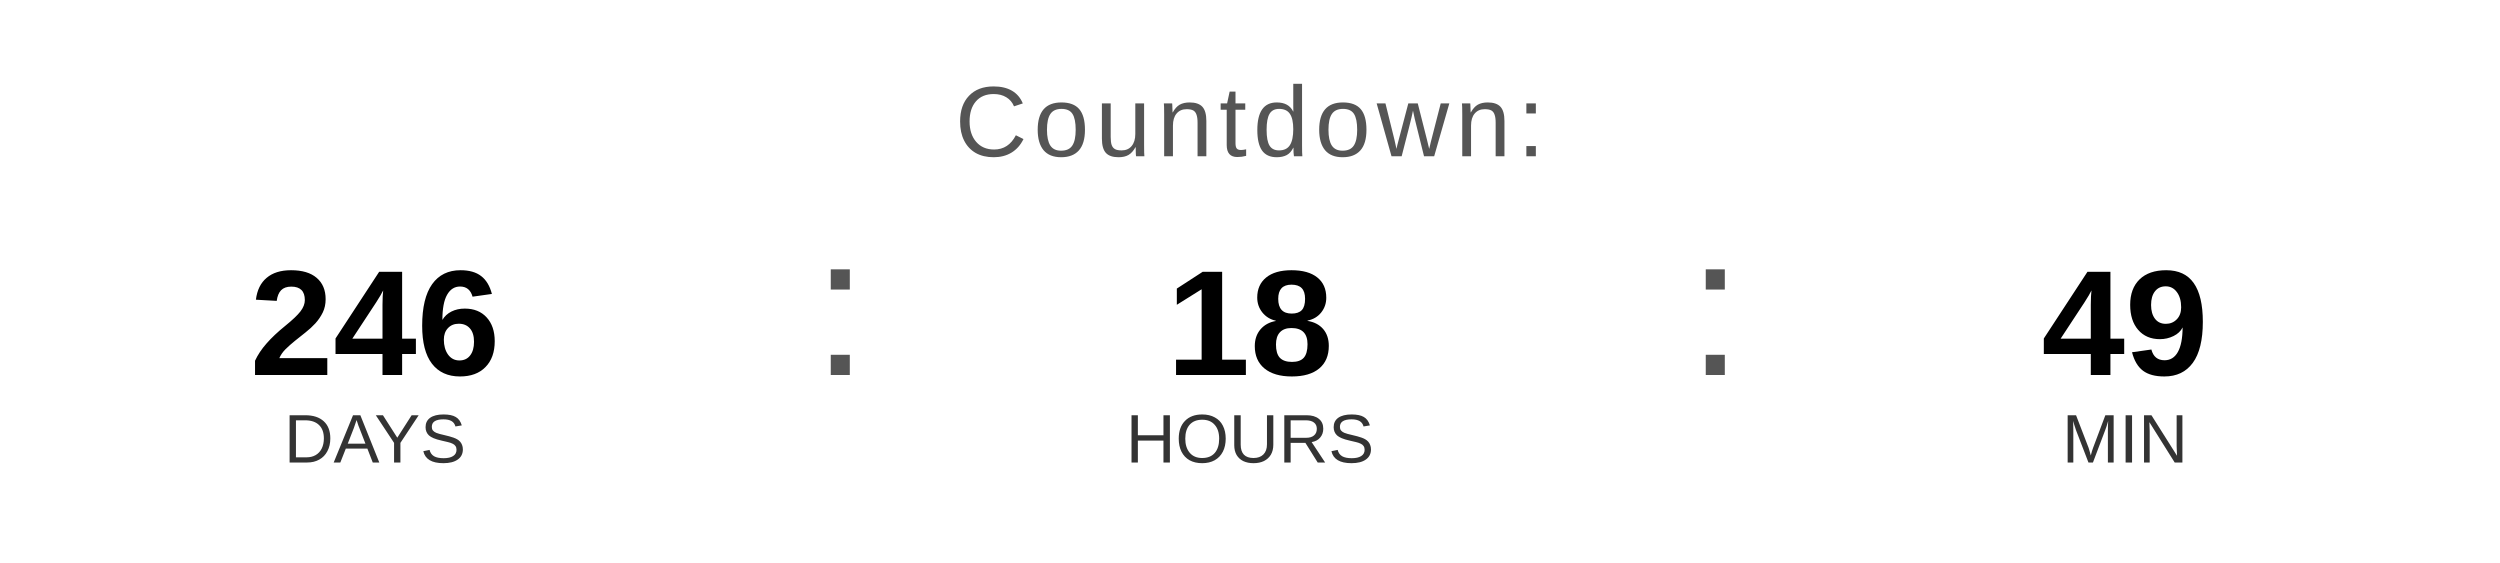
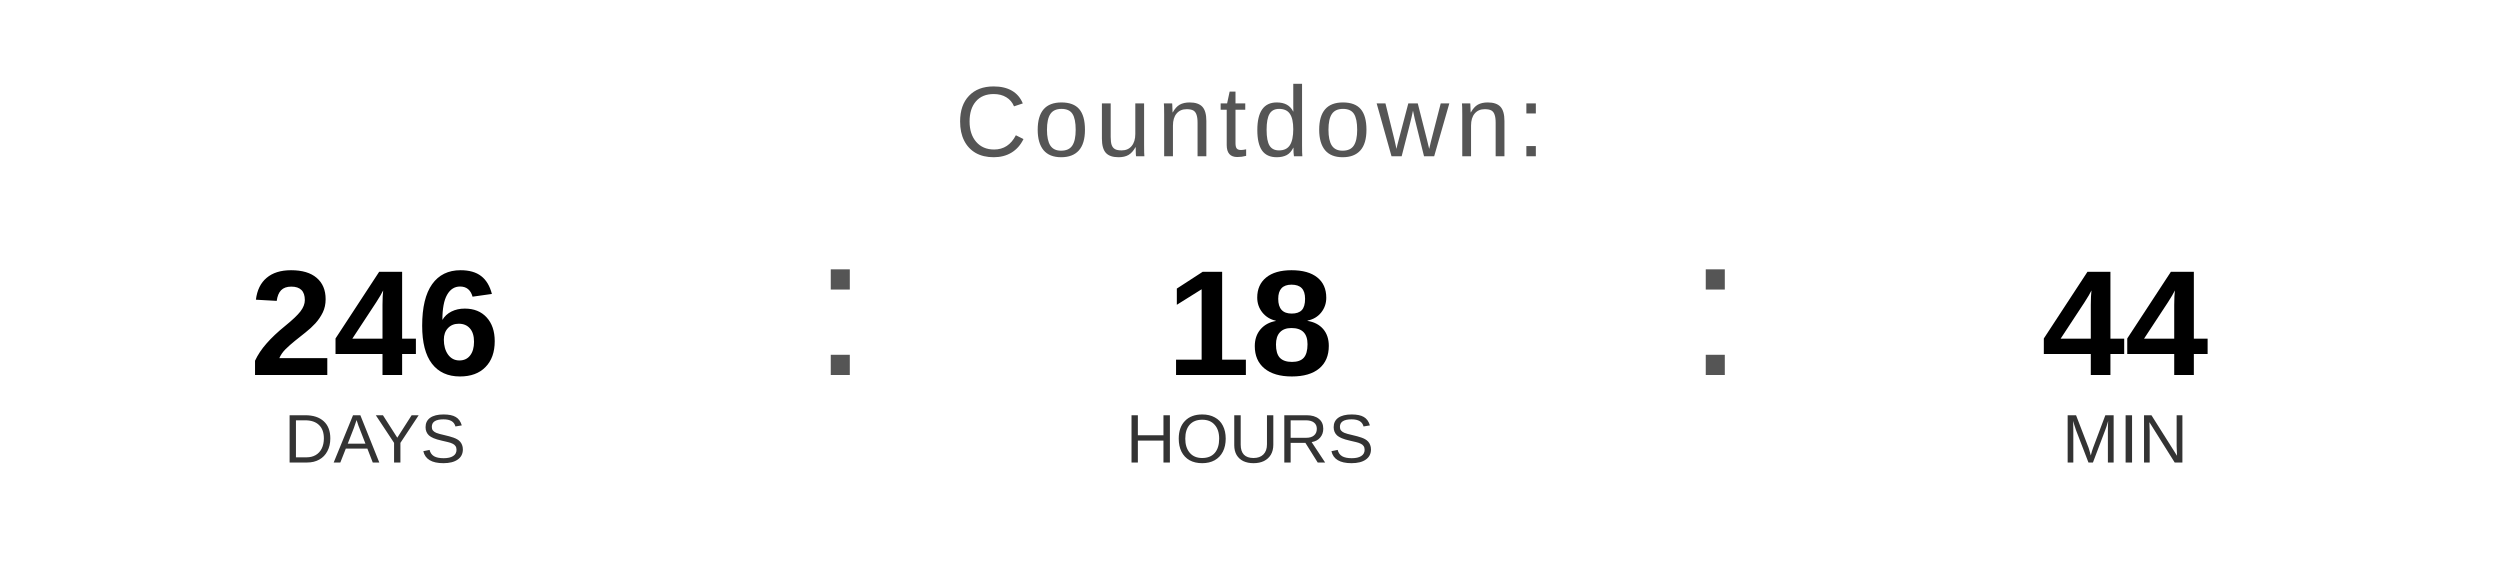
<svg xmlns="http://www.w3.org/2000/svg" width="400" height="90" viewBox="0 0 400 90">
  <text x="200" y="25" font-family="Arial, Helvetica, sans-serif" font-size="16" fill="#555555" text-anchor="middle" letter-spacing="1">
    Countdown:
  </text>
  <text x="60" y="60" font-family="Arial, Helvetica, sans-serif" font-size="24" font-weight="bold" fill="#000000" text-anchor="middle">246</text>
  <text x="60" y="74" font-family="Arial, Helvetica, sans-serif" font-size="11" fill="#333333" text-anchor="middle">DAYS</text>
  <text x="130" y="60" font-family="Arial, sans-serif" font-size="32" fill="#555555">:</text>
  <text x="200" y="60" font-family="Arial, Helvetica, sans-serif" font-size="24" font-weight="bold" fill="#000000" text-anchor="middle">18</text>
  <text x="200" y="74" font-family="Arial, Helvetica, sans-serif" font-size="11" fill="#333333" text-anchor="middle">HOURS</text>
  <text x="270" y="60" font-family="Arial, sans-serif" font-size="32" fill="#555555">:</text>
-   <text x="340" y="60" font-family="Arial, Helvetica, sans-serif" font-size="24" font-weight="bold" fill="#000000" text-anchor="middle">49</text>
+   <text x="340" y="60" font-family="Arial, Helvetica, sans-serif" font-size="24" font-weight="bold" fill="#000000" text-anchor="middle">44</text>
  <text x="340" y="74" font-family="Arial, Helvetica, sans-serif" font-size="11" fill="#333333" text-anchor="middle">MIN</text>
</svg>
